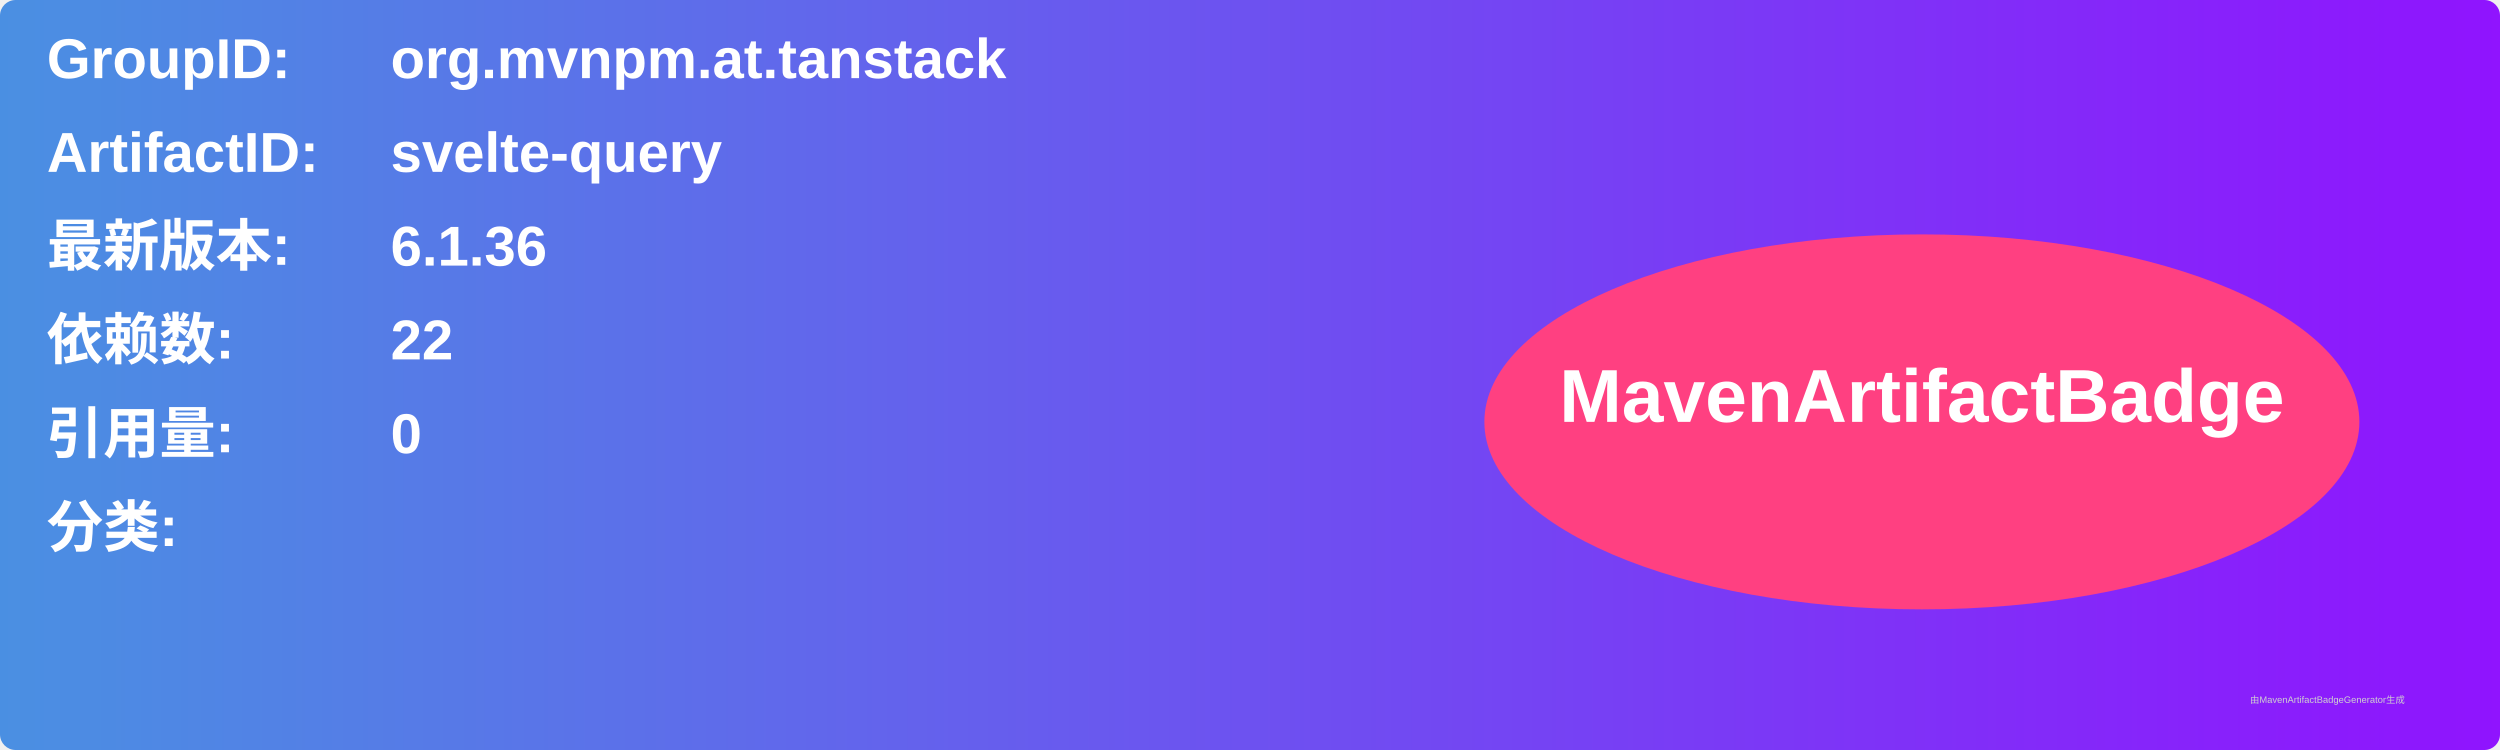
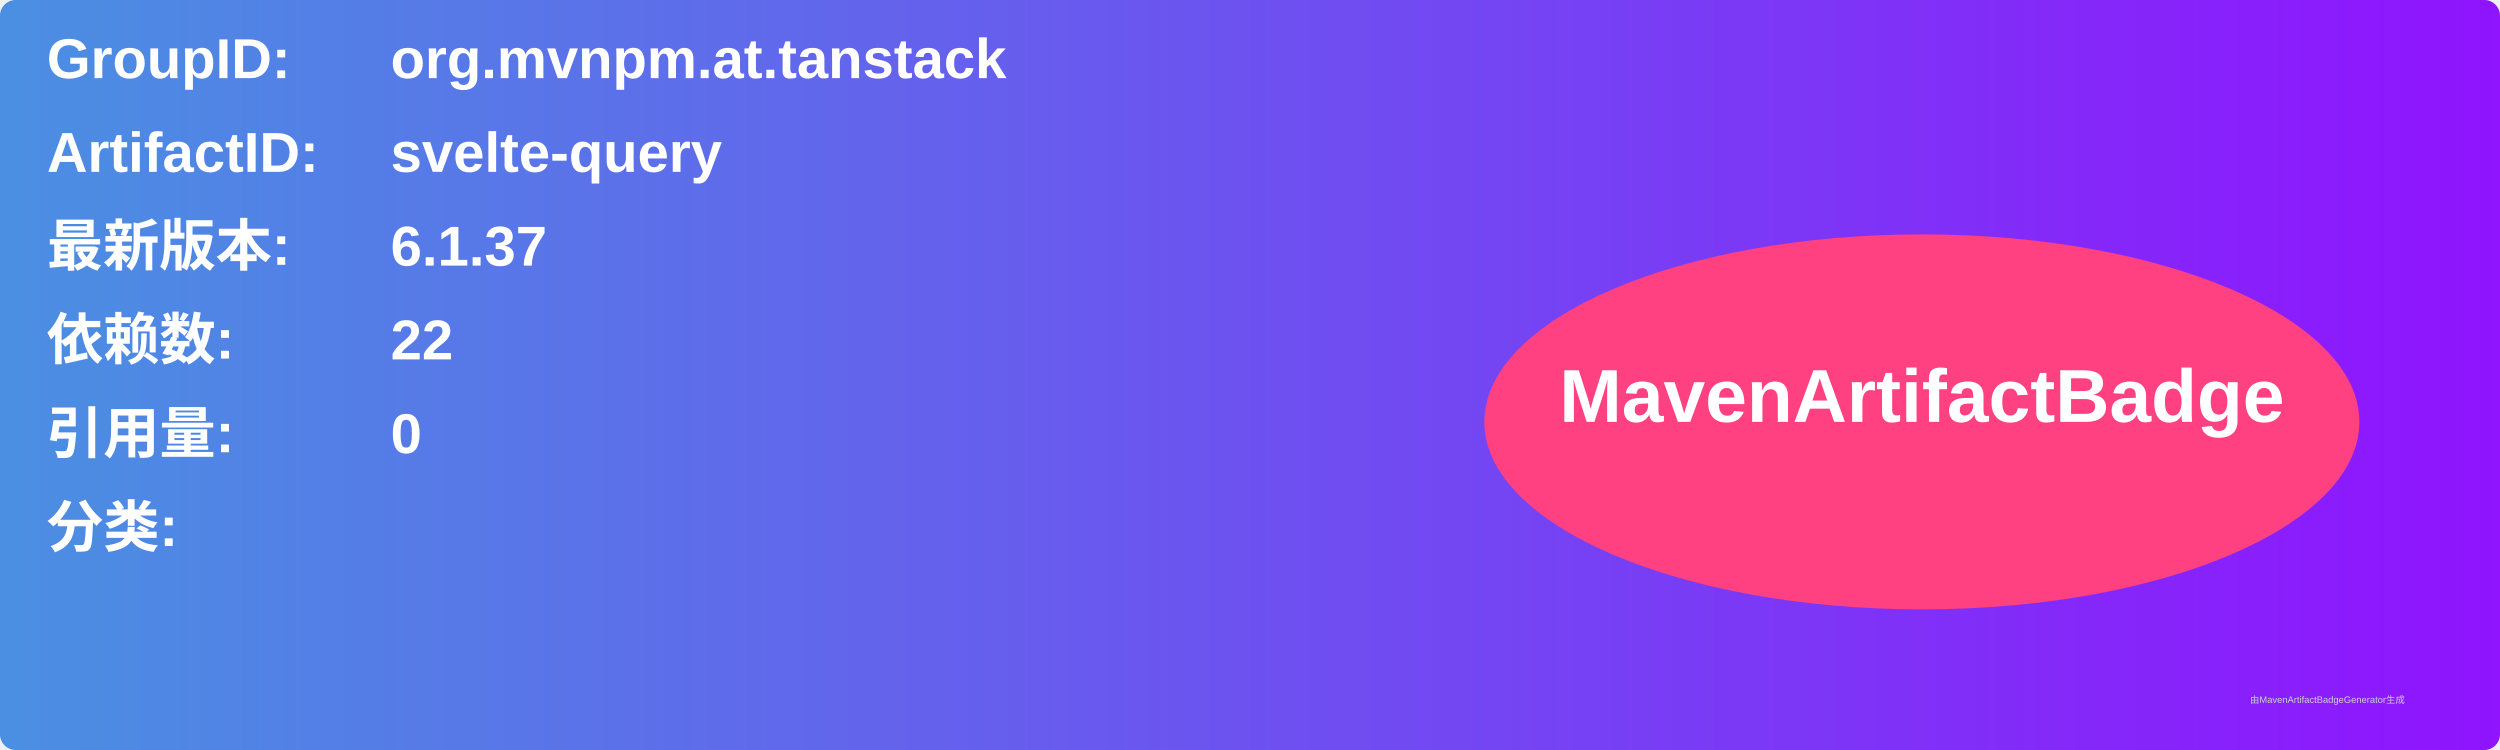
<svg xmlns="http://www.w3.org/2000/svg" width="800" height="240" viewBox="0 0 800 240">
  <linearGradient id="grad" x1="0%" y1="0%" x2="100%" y2="0%">
    <stop offset="0%" stop-color="#4a90e2" />
    <stop offset="100%" stop-color="#9013fe" />
  </linearGradient>
  <rect width="100%" height="100%" rx="5" ry="5" fill="url(#grad)" />
  <g transform="translate(15, 15)">
    <text x="0" y="10" font-family="Arial" font-size="18" fill="white" font-weight="bold" width="260">GroupID:</text>
    <text x="110" y="10" font-family="Arial" font-size="18" fill="white" font-weight="bold" width="460">org.mvnpm.at.tanstack</text>
    <text x="0" y="40" font-family="Arial" font-size="18" fill="white" font-weight="bold" width="260">ArtifactID:</text>
    <text x="110" y="40" font-family="Arial" font-size="18" fill="white" font-weight="bold" width="460">svelte-query</text>
    <text x="0" y="70" font-family="Arial" font-size="18" fill="white" font-weight="bold">最新版本:</text>
    <text x="110" y="70" font-family="Arial" font-size="18" fill="white" font-weight="bold">
-       <tspan font-weight="bold">6.1.36</tspan>
+       <tspan font-weight="bold">6.1.37</tspan>
    </text>
    <text x="0" y="100" font-family="Arial" font-size="18" fill="white" font-weight="bold">依赖数: </text>
    <text x="110" y="100" font-family="Arial" font-size="18" fill="white">
      <tspan font-weight="bold">22</tspan>
    </text>
    <text x="0" y="130" font-family="Arial" font-size="18" fill="white" font-weight="bold">引用量: </text>
    <text x="110" y="130" font-family="Arial" font-size="18" fill="white">
      <tspan font-weight="bold">0</tspan>
    </text>
    <text x="0" y="160" font-family="Arial" font-size="18" fill="white" font-weight="bold">分类:</text>
    <text x="10" y="190" font-family="Arial" font-size="10" fill="white">
      <tspan font-weight="bold" />
    </text>
    <ellipse cx="600" cy="120" rx="140" ry="60" fill="#ff4081" />
    <text x="600" y="120" text-anchor="middle" font-family="Arial" font-size="24" fill="white" font-weight="bold">MavenArtifactBadge</text>
  </g>
  <text x="720" y="225" font-family="Arial" font-size="3" fill="#d0d0d0">由MavenArtifactBadgeGenerator生成</text>
</svg>
